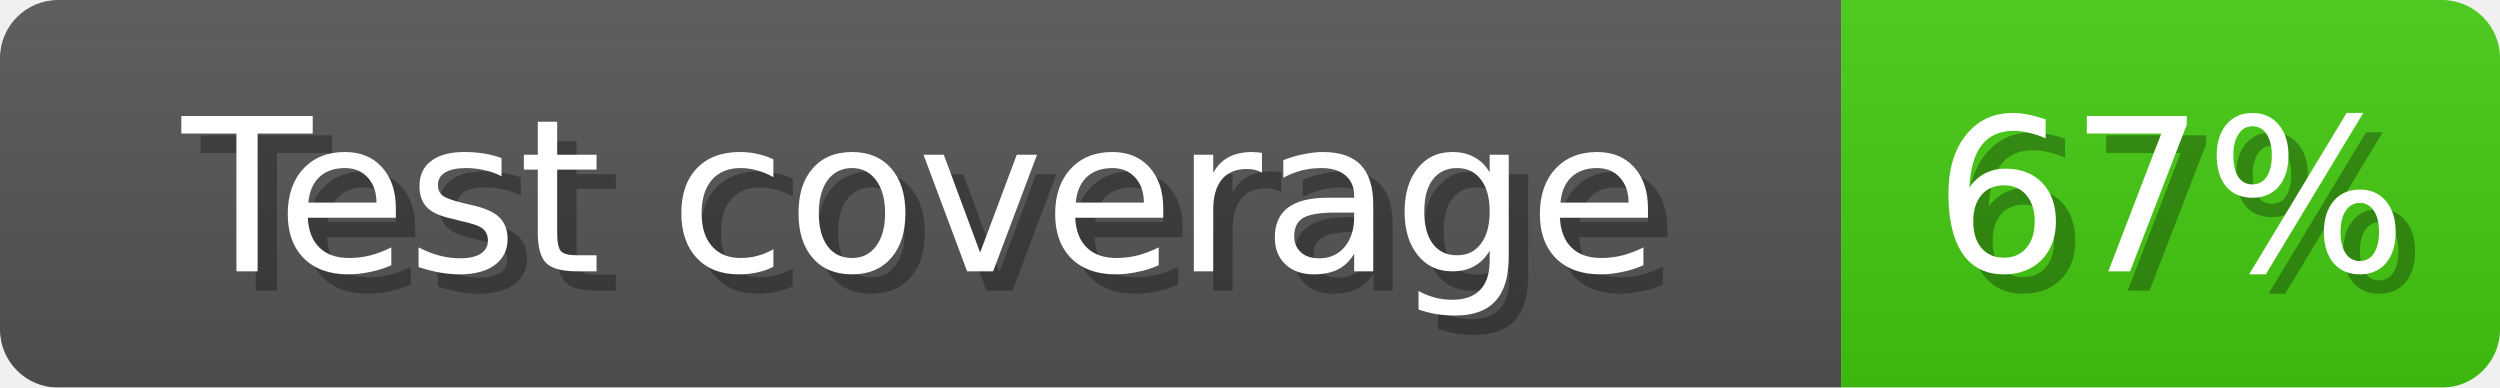
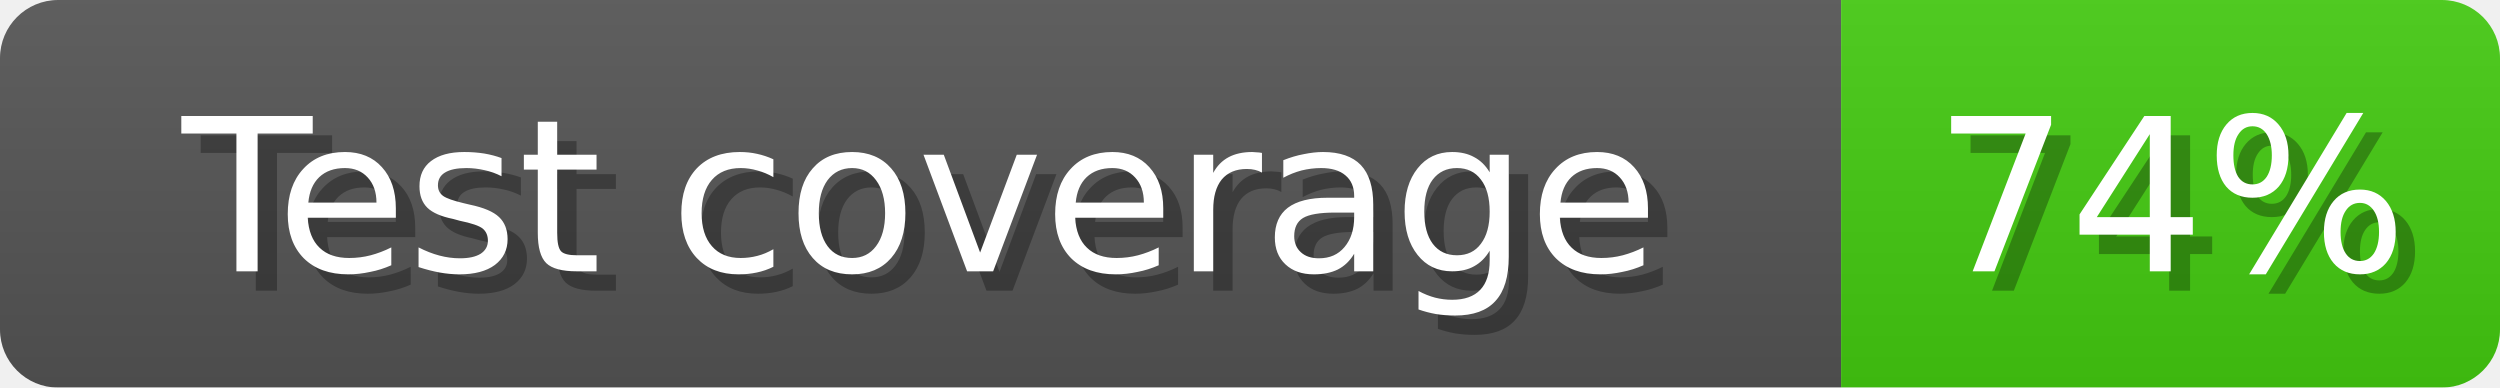
<svg xmlns="http://www.w3.org/2000/svg" width="129" height="20">
  <linearGradient id="b" x2="0" y2="100%">
    <stop offset="0" stop-color="#bbb" stop-opacity=".1" />
    <stop offset="1" stop-opacity=".1" />
  </linearGradient>
  <mask id="anybadge_1">
    <rect width="129" height="20" rx="3" fill="#fff" />
  </mask>
  <g mask="url(#anybadge_1)">
    <path fill="#555" d="M0 0h95v20H0z" />
    <path fill="#4c1" d="M95 0h34v20H95z" />
    <path fill="url(#b)" d="M0 0h129v20H0z" />
  </g>
  <g fill="#fff" text-anchor="middle" font-family="DejaVu Sans,Verdana,Geneva,sans-serif" font-size="11">
    <text x="48.5" y="15" fill="#010101" fill-opacity=".3">Test coverage</text>
    <text x="47.5" y="14">Test coverage</text>
  </g>
  <g fill="#fff" text-anchor="middle" font-family="DejaVu Sans,Verdana,Geneva,sans-serif" font-size="11">
-     <text x="113.0" y="15" fill="#010101" fill-opacity=".3">67%</text>
-     <text x="112.0" y="14">67%</text>
+     <text x="113.0" y="15" fill="#010101" fill-opacity=".3">74%</text>
+     <text x="112.0" y="14">74%</text>
  </g>
</svg>
